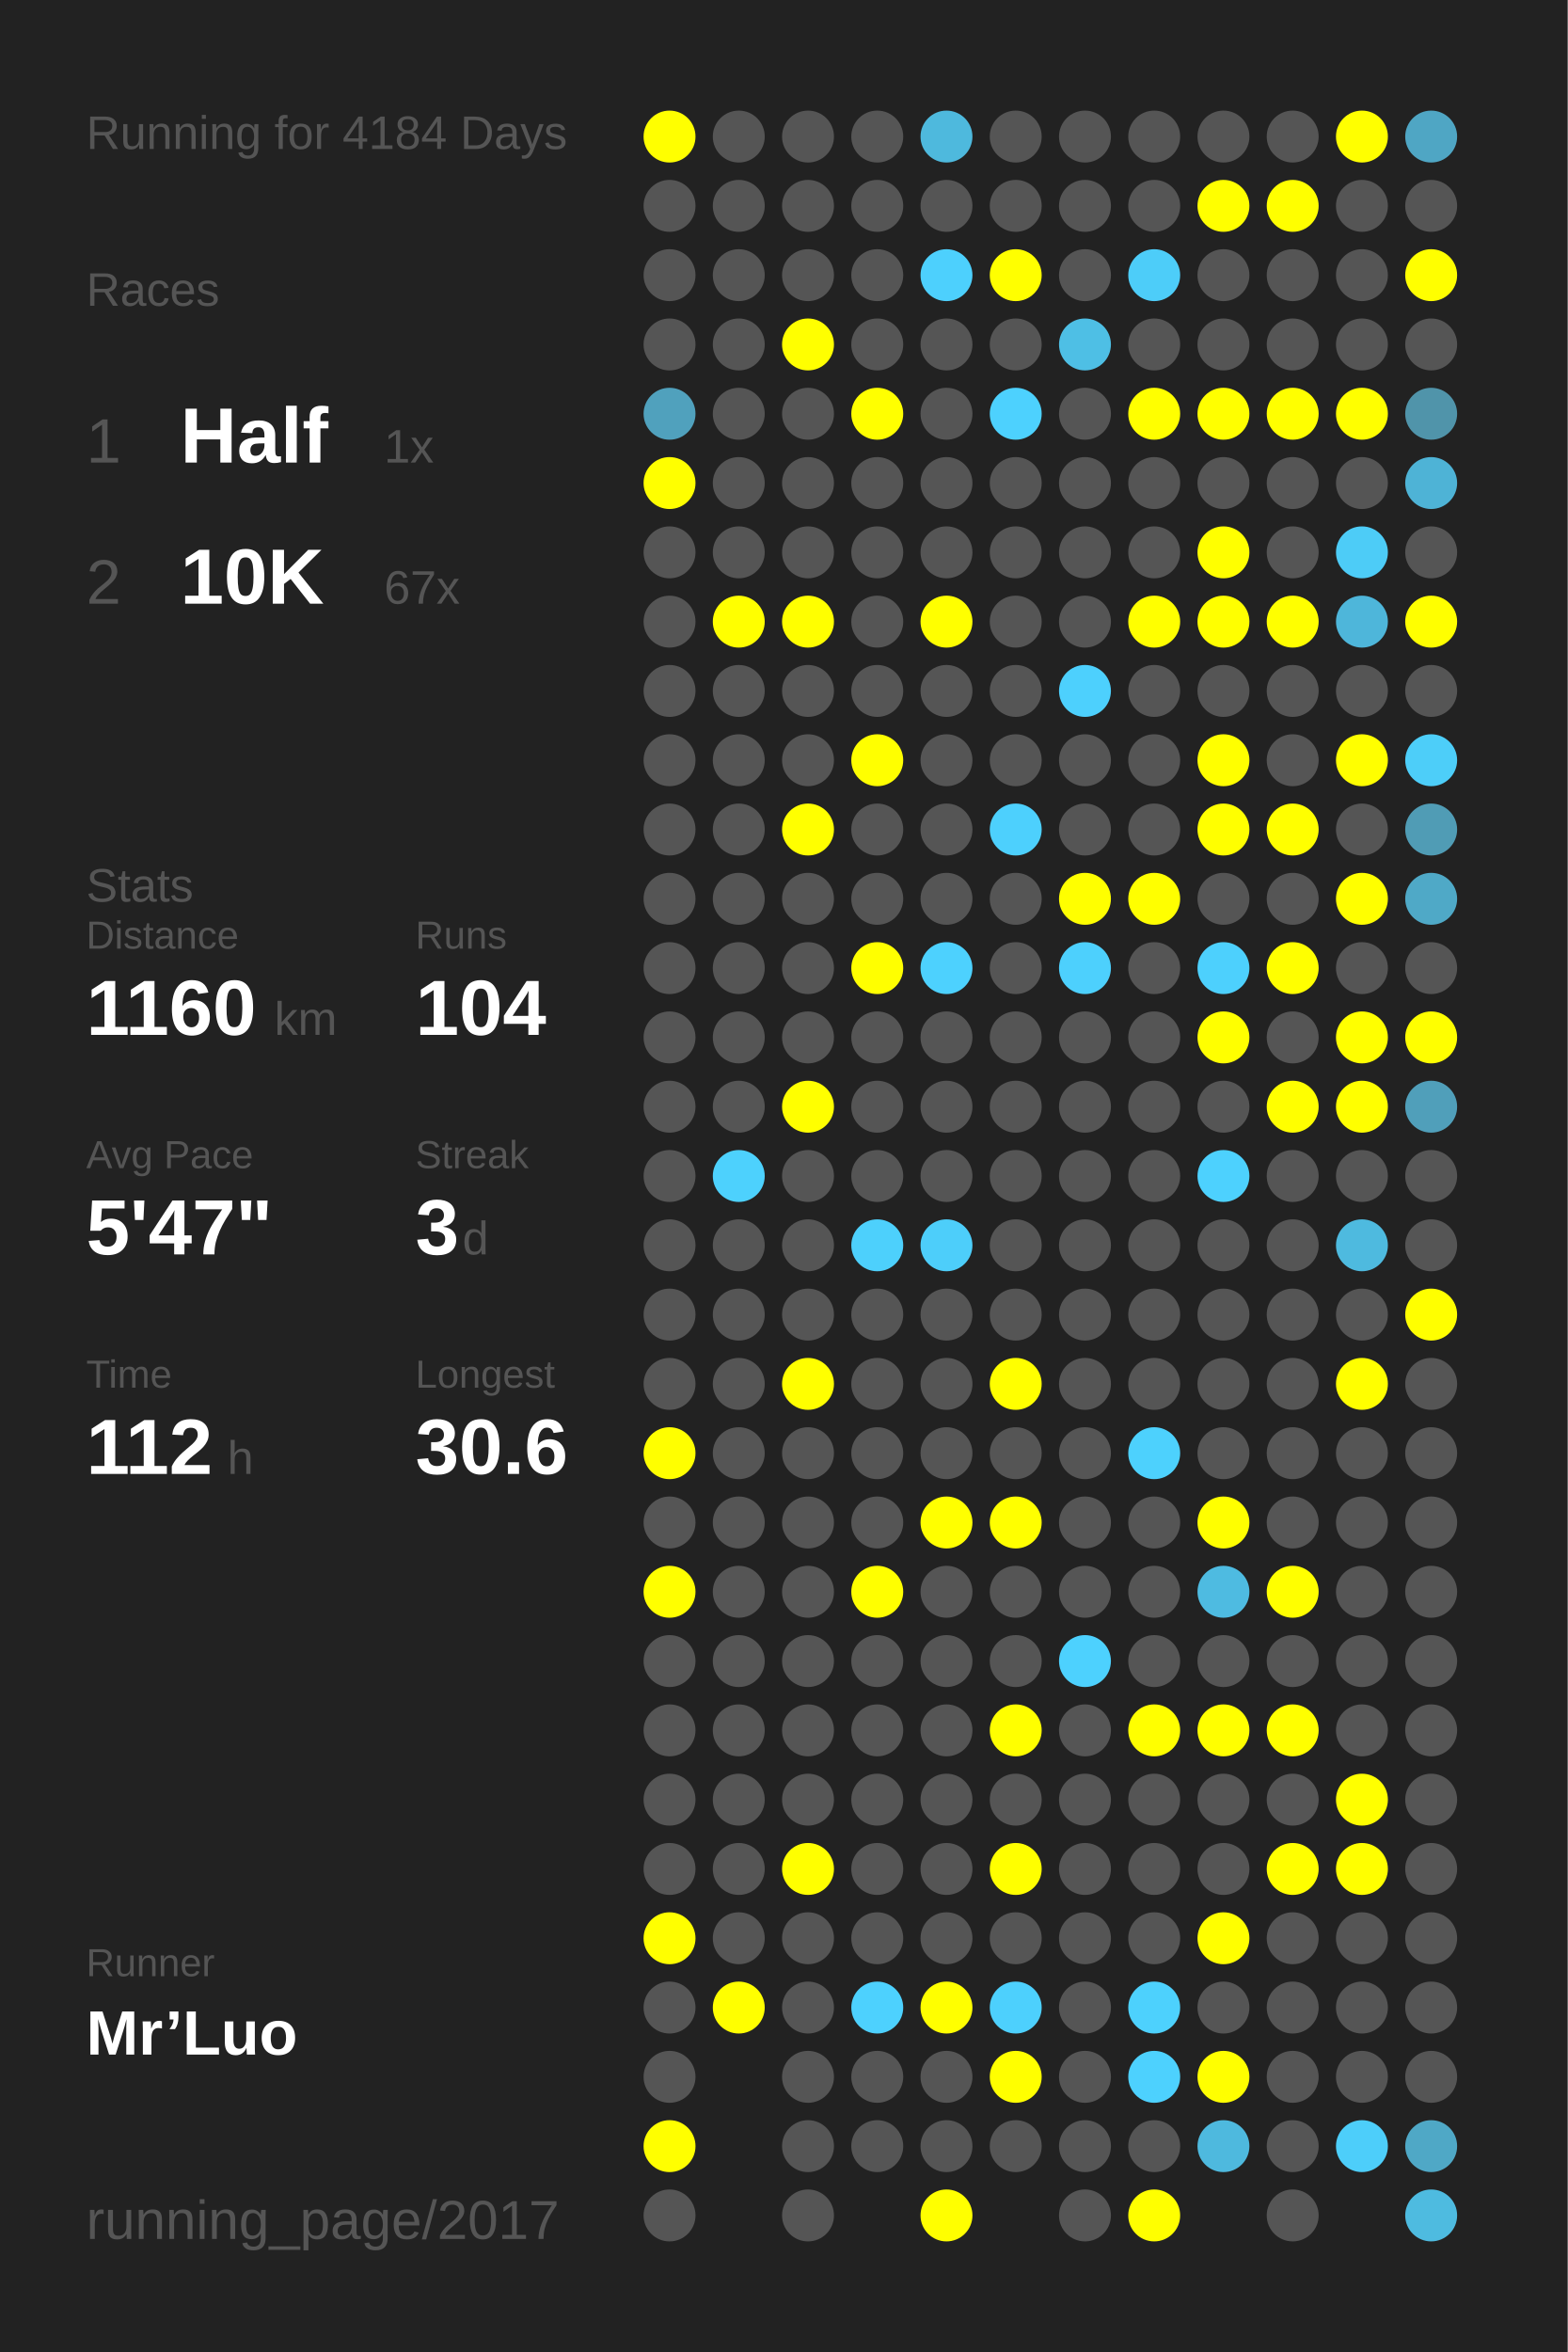
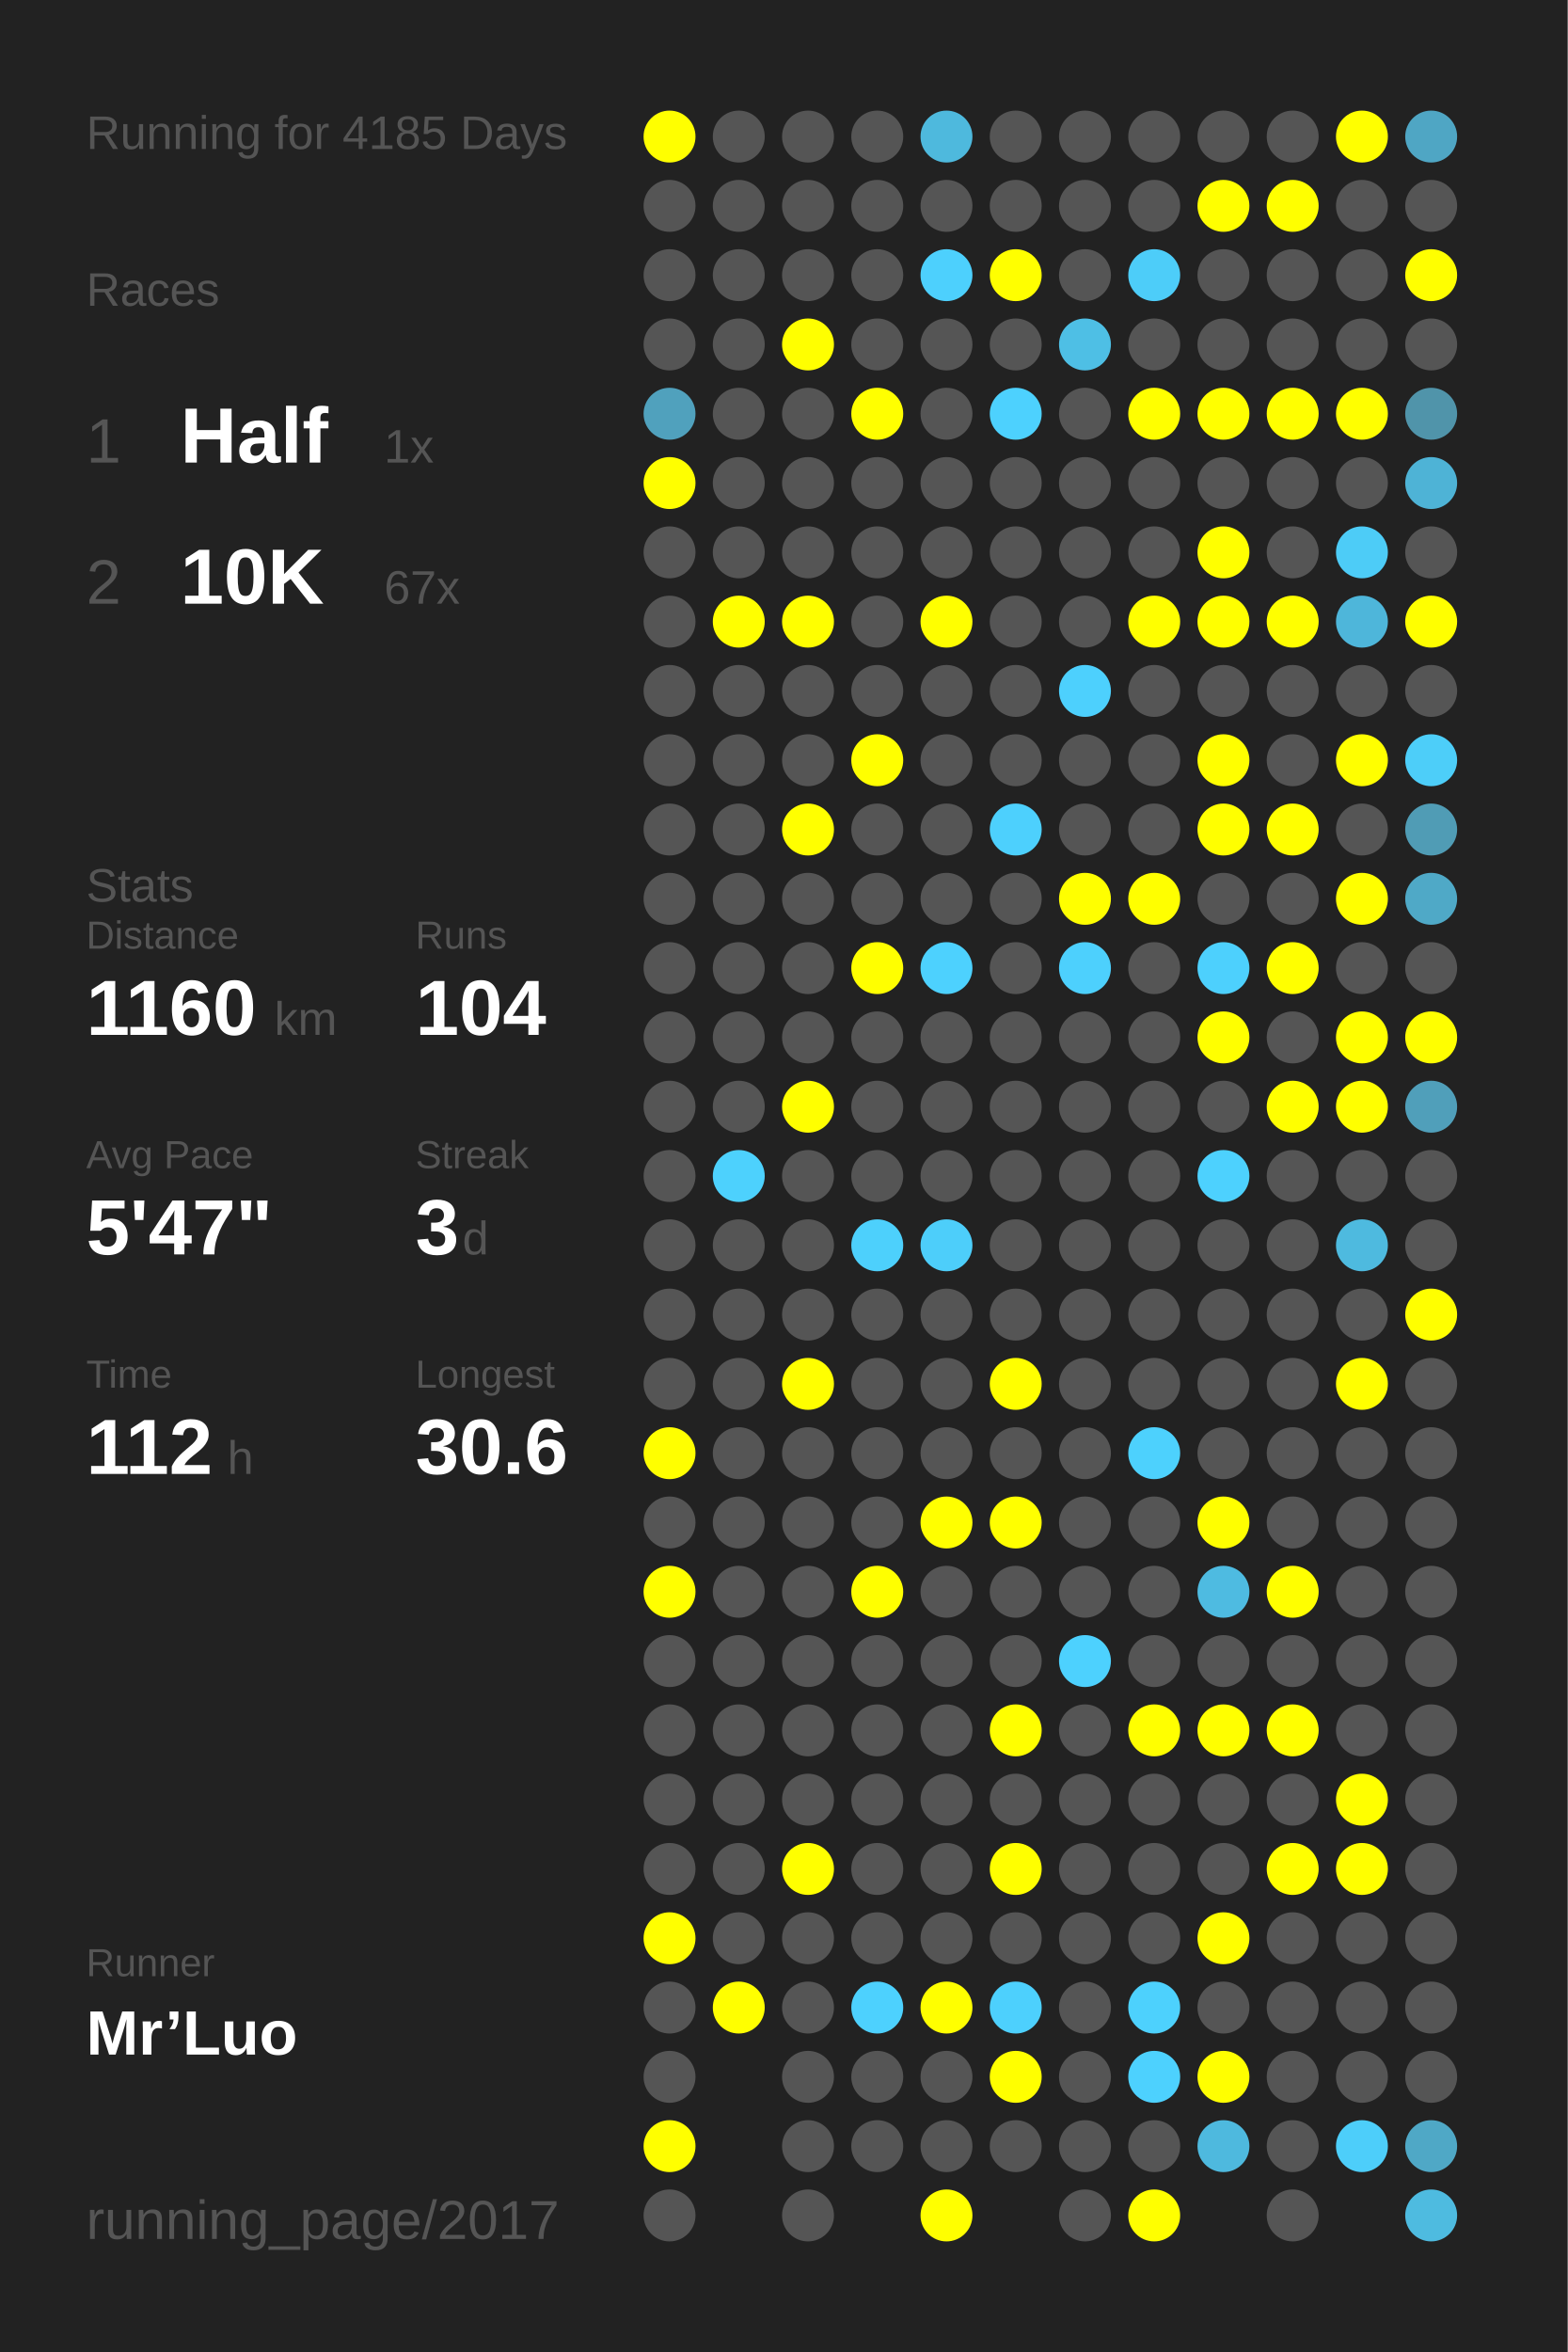
<svg xmlns="http://www.w3.org/2000/svg" baseProfile="full" height="300mm" version="1.1" viewBox="0,0,200,300" width="200mm">
  <defs />
  <rect fill="#222222" height="300" width="200" x="0" y="0" />
-   <text fill="#555555" style="font-size:6px; font-family:Arial;" x="11" y="19">Running for 4184 Days</text>
+   <text fill="#555555" style="font-size:6px; font-family:Arial;" x="11" y="19">Running for 4185 Days</text>
  <text fill="#555555" style="font-size:6px; font-family:Arial;" x="11" y="39">Races</text>
  <text fill="#555555" style="font-size:8px; font-family:Arial;" x="11" y="59">1</text>
  <text fill="#FFFFFF" style="font-size:10px; font-family:Arial; font-weight:bold;" x="23" y="59">Half</text>
  <text fill="#555555" style="font-size:6px; font-family:Arial;" x="49" y="59">1x</text>
  <text fill="#555555" style="font-size:8px; font-family:Arial;" x="11" y="77">2</text>
  <text fill="#FFFFFF" style="font-size:10px; font-family:Arial; font-weight:bold;" x="23" y="77">10K</text>
  <text fill="#555555" style="font-size:6px; font-family:Arial;" x="49" y="77">67x</text>
  <text fill="#555555" style="font-size:6px; font-family:Arial;" x="11" y="115">Stats</text>
  <text fill="#555555" style="font-size:5px; font-family:Arial;" x="11" y="121">Distance</text>
  <text fill="#FFFFFF" style="font-size:10px; font-family:Arial; font-weight:bold;" x="11" y="132">1160</text>
  <text fill="#555555" style="font-size:6px; font-family:Arial;" x="35" y="132">km</text>
  <text fill="#555555" style="font-size:5px; font-family:Arial;" x="53" y="121">Runs</text>
  <text fill="#FFFFFF" style="font-size:10px; font-family:Arial; font-weight:bold;" x="53" y="132">104</text>
  <text fill="#555555" style="font-size:5px; font-family:Arial;" x="11" y="149">Avg Pace</text>
  <text fill="#FFFFFF" style="font-size:10px; font-family:Arial; font-weight:bold;" x="11" y="160">5'47"</text>
  <text fill="#555555" style="font-size:5px; font-family:Arial;" x="53" y="149">Streak</text>
  <text fill="#FFFFFF" style="font-size:10px; font-family:Arial; font-weight:bold;" x="53" y="160">3</text>
  <text fill="#555555" style="font-size:6px; font-family:Arial;" x="59" y="160">d</text>
  <text fill="#555555" style="font-size:5px; font-family:Arial;" x="11" y="177">Time</text>
  <text fill="#FFFFFF" style="font-size:10px; font-family:Arial; font-weight:bold;" x="11" y="188">112</text>
  <text fill="#555555" style="font-size:6px; font-family:Arial;" x="29" y="188">h</text>
  <text fill="#555555" style="font-size:5px; font-family:Arial;" x="53" y="177">Longest</text>
  <text fill="#FFFFFF" style="font-size:10px; font-family:Arial; font-weight:bold;" x="53" y="188">30.6</text>
  <text fill="#555555" style="font-size:5px; font-family:Arial;" x="11" y="252.065">Runner</text>
  <text fill="#FFFFFF" style="font-size:8px; font-family:Arial; font-weight:bold;" x="11" y="262.065">Mr’Luo</text>
  <text fill="#555555" style="font-size:7px; font-family:Arial;" x="11" y="285.581">running_page/2017</text>
  <circle cx="85.417" cy="17.419" fill="#FFFF00" r="3.312" />
  <circle cx="85.417" cy="26.258" fill="#555555" r="3.312" />
  <circle cx="85.417" cy="35.097" fill="#555555" r="3.312" />
  <circle cx="85.417" cy="43.935" fill="#555555" r="3.312" />
  <circle cx="85.417" cy="52.774" fill="#50a1bd" r="3.312" />
  <circle cx="85.417" cy="61.613" fill="#FFFF00" r="3.312" />
  <circle cx="85.417" cy="70.452" fill="#555555" r="3.312" />
  <circle cx="85.417" cy="79.29" fill="#555555" r="3.312" />
  <circle cx="85.417" cy="88.129" fill="#555555" r="3.312" />
  <circle cx="85.417" cy="96.968" fill="#555555" r="3.312" />
  <circle cx="85.417" cy="105.806" fill="#555555" r="3.312" />
  <circle cx="85.417" cy="114.645" fill="#555555" r="3.312" />
  <circle cx="85.417" cy="123.484" fill="#555555" r="3.312" />
  <circle cx="85.417" cy="132.323" fill="#555555" r="3.312" />
  <circle cx="85.417" cy="141.161" fill="#555555" r="3.312" />
  <circle cx="85.417" cy="150" fill="#555555" r="3.312" />
  <circle cx="85.417" cy="158.839" fill="#555555" r="3.312" />
  <circle cx="85.417" cy="167.677" fill="#555555" r="3.312" />
  <circle cx="85.417" cy="176.516" fill="#555555" r="3.312" />
  <circle cx="85.417" cy="185.355" fill="#FFFF00" r="3.312" />
  <circle cx="85.417" cy="194.194" fill="#555555" r="3.312" />
  <circle cx="85.417" cy="203.032" fill="#FFFF00" r="3.312" />
  <circle cx="85.417" cy="211.871" fill="#555555" r="3.312" />
  <circle cx="85.417" cy="220.71" fill="#555555" r="3.312" />
  <circle cx="85.417" cy="229.548" fill="#555555" r="3.312" />
  <circle cx="85.417" cy="238.387" fill="#555555" r="3.312" />
  <circle cx="85.417" cy="247.226" fill="#FFFF00" r="3.312" />
  <circle cx="85.417" cy="256.065" fill="#555555" r="3.312" />
  <circle cx="85.417" cy="264.903" fill="#555555" r="3.312" />
  <circle cx="85.417" cy="273.742" fill="#FFFF00" r="3.312" />
  <circle cx="85.417" cy="282.581" fill="#555555" r="3.312" />
  <circle cx="94.25" cy="17.419" fill="#555555" r="3.312" />
  <circle cx="94.25" cy="26.258" fill="#555555" r="3.312" />
  <circle cx="94.25" cy="35.097" fill="#555555" r="3.312" />
  <circle cx="94.25" cy="43.935" fill="#555555" r="3.312" />
  <circle cx="94.25" cy="52.774" fill="#555555" r="3.312" />
  <circle cx="94.25" cy="61.613" fill="#555555" r="3.312" />
  <circle cx="94.25" cy="70.452" fill="#555555" r="3.312" />
  <circle cx="94.25" cy="79.29" fill="#FFFF00" r="3.312" />
  <circle cx="94.25" cy="88.129" fill="#555555" r="3.312" />
  <circle cx="94.25" cy="96.968" fill="#555555" r="3.312" />
  <circle cx="94.25" cy="105.806" fill="#555555" r="3.312" />
  <circle cx="94.25" cy="114.645" fill="#555555" r="3.312" />
  <circle cx="94.25" cy="123.484" fill="#555555" r="3.312" />
  <circle cx="94.25" cy="132.323" fill="#555555" r="3.312" />
  <circle cx="94.25" cy="141.161" fill="#555555" r="3.312" />
  <circle cx="94.25" cy="150" fill="#4dd1fd" r="3.312" />
  <circle cx="94.25" cy="158.839" fill="#555555" r="3.312" />
  <circle cx="94.25" cy="167.677" fill="#555555" r="3.312" />
  <circle cx="94.25" cy="176.516" fill="#555555" r="3.312" />
  <circle cx="94.25" cy="185.355" fill="#555555" r="3.312" />
  <circle cx="94.25" cy="194.194" fill="#555555" r="3.312" />
  <circle cx="94.25" cy="203.032" fill="#555555" r="3.312" />
  <circle cx="94.25" cy="211.871" fill="#555555" r="3.312" />
  <circle cx="94.25" cy="220.71" fill="#555555" r="3.312" />
  <circle cx="94.25" cy="229.548" fill="#555555" r="3.312" />
  <circle cx="94.25" cy="238.387" fill="#555555" r="3.312" />
  <circle cx="94.25" cy="247.226" fill="#555555" r="3.312" />
  <circle cx="94.25" cy="256.065" fill="#FFFF00" r="3.312" />
  <circle cx="103.083" cy="17.419" fill="#555555" r="3.312" />
  <circle cx="103.083" cy="26.258" fill="#555555" r="3.312" />
  <circle cx="103.083" cy="35.097" fill="#555555" r="3.312" />
  <circle cx="103.083" cy="43.935" fill="#FFFF00" r="3.312" />
  <circle cx="103.083" cy="52.774" fill="#555555" r="3.312" />
  <circle cx="103.083" cy="61.613" fill="#555555" r="3.312" />
  <circle cx="103.083" cy="70.452" fill="#555555" r="3.312" />
  <circle cx="103.083" cy="79.29" fill="#FFFF00" r="3.312" />
  <circle cx="103.083" cy="88.129" fill="#555555" r="3.312" />
  <circle cx="103.083" cy="96.968" fill="#555555" r="3.312" />
  <circle cx="103.083" cy="105.806" fill="#FFFF00" r="3.312" />
  <circle cx="103.083" cy="114.645" fill="#555555" r="3.312" />
  <circle cx="103.083" cy="123.484" fill="#555555" r="3.312" />
  <circle cx="103.083" cy="132.323" fill="#555555" r="3.312" />
  <circle cx="103.083" cy="141.161" fill="#FFFF00" r="3.312" />
  <circle cx="103.083" cy="150" fill="#555555" r="3.312" />
  <circle cx="103.083" cy="158.839" fill="#555555" r="3.312" />
  <circle cx="103.083" cy="167.677" fill="#555555" r="3.312" />
  <circle cx="103.083" cy="176.516" fill="#FFFF00" r="3.312" />
  <circle cx="103.083" cy="185.355" fill="#555555" r="3.312" />
  <circle cx="103.083" cy="194.194" fill="#555555" r="3.312" />
  <circle cx="103.083" cy="203.032" fill="#555555" r="3.312" />
  <circle cx="103.083" cy="211.871" fill="#555555" r="3.312" />
  <circle cx="103.083" cy="220.71" fill="#555555" r="3.312" />
  <circle cx="103.083" cy="229.548" fill="#555555" r="3.312" />
  <circle cx="103.083" cy="238.387" fill="#FFFF00" r="3.312" />
  <circle cx="103.083" cy="247.226" fill="#555555" r="3.312" />
  <circle cx="103.083" cy="256.065" fill="#555555" r="3.312" />
  <circle cx="103.083" cy="264.903" fill="#555555" r="3.312" />
  <circle cx="103.083" cy="273.742" fill="#555555" r="3.312" />
  <circle cx="103.083" cy="282.581" fill="#555555" r="3.312" />
  <circle cx="111.917" cy="17.419" fill="#555555" r="3.312" />
  <circle cx="111.917" cy="26.258" fill="#555555" r="3.312" />
  <circle cx="111.917" cy="35.097" fill="#555555" r="3.312" />
  <circle cx="111.917" cy="43.935" fill="#555555" r="3.312" />
  <circle cx="111.917" cy="52.774" fill="#FFFF00" r="3.312" />
  <circle cx="111.917" cy="61.613" fill="#555555" r="3.312" />
  <circle cx="111.917" cy="70.452" fill="#555555" r="3.312" />
  <circle cx="111.917" cy="79.29" fill="#555555" r="3.312" />
  <circle cx="111.917" cy="88.129" fill="#555555" r="3.312" />
  <circle cx="111.917" cy="96.968" fill="#FFFF00" r="3.312" />
  <circle cx="111.917" cy="105.806" fill="#555555" r="3.312" />
  <circle cx="111.917" cy="114.645" fill="#555555" r="3.312" />
  <circle cx="111.917" cy="123.484" fill="#FFFF00" r="3.312" />
  <circle cx="111.917" cy="132.323" fill="#555555" r="3.312" />
  <circle cx="111.917" cy="141.161" fill="#555555" r="3.312" />
  <circle cx="111.917" cy="150" fill="#555555" r="3.312" />
  <circle cx="111.917" cy="158.839" fill="#4dd0fc" r="3.312" />
  <circle cx="111.917" cy="167.677" fill="#555555" r="3.312" />
  <circle cx="111.917" cy="176.516" fill="#555555" r="3.312" />
  <circle cx="111.917" cy="185.355" fill="#555555" r="3.312" />
  <circle cx="111.917" cy="194.194" fill="#555555" r="3.312" />
  <circle cx="111.917" cy="203.032" fill="#FFFF00" r="3.312" />
  <circle cx="111.917" cy="211.871" fill="#555555" r="3.312" />
  <circle cx="111.917" cy="220.71" fill="#555555" r="3.312" />
  <circle cx="111.917" cy="229.548" fill="#555555" r="3.312" />
  <circle cx="111.917" cy="238.387" fill="#555555" r="3.312" />
  <circle cx="111.917" cy="247.226" fill="#555555" r="3.312" />
  <circle cx="111.917" cy="256.065" fill="#4dd1fe" r="3.312" />
  <circle cx="111.917" cy="264.903" fill="#555555" r="3.312" />
  <circle cx="111.917" cy="273.742" fill="#555555" r="3.312" />
  <circle cx="120.75" cy="17.419" fill="#4eb9dd" r="3.312" />
  <circle cx="120.75" cy="26.258" fill="#555555" r="3.312" />
  <circle cx="120.75" cy="35.097" fill="#4dd0fd" r="3.312" />
  <circle cx="120.75" cy="43.935" fill="#555555" r="3.312" />
  <circle cx="120.75" cy="52.774" fill="#555555" r="3.312" />
  <circle cx="120.75" cy="61.613" fill="#555555" r="3.312" />
  <circle cx="120.75" cy="70.452" fill="#555555" r="3.312" />
  <circle cx="120.75" cy="79.29" fill="#FFFF00" r="3.312" />
  <circle cx="120.75" cy="88.129" fill="#555555" r="3.312" />
  <circle cx="120.75" cy="96.968" fill="#555555" r="3.312" />
  <circle cx="120.75" cy="105.806" fill="#555555" r="3.312" />
  <circle cx="120.75" cy="114.645" fill="#555555" r="3.312" />
  <circle cx="120.75" cy="123.484" fill="#4dd1fe" r="3.312" />
  <circle cx="120.75" cy="132.323" fill="#555555" r="3.312" />
  <circle cx="120.75" cy="141.161" fill="#555555" r="3.312" />
  <circle cx="120.75" cy="150" fill="#555555" r="3.312" />
  <circle cx="120.75" cy="158.839" fill="#4dcefa" r="3.312" />
  <circle cx="120.75" cy="167.677" fill="#555555" r="3.312" />
  <circle cx="120.75" cy="176.516" fill="#555555" r="3.312" />
  <circle cx="120.75" cy="185.355" fill="#555555" r="3.312" />
  <circle cx="120.75" cy="194.194" fill="#FFFF00" r="3.312" />
  <circle cx="120.75" cy="203.032" fill="#555555" r="3.312" />
  <circle cx="120.75" cy="211.871" fill="#555555" r="3.312" />
  <circle cx="120.75" cy="220.71" fill="#555555" r="3.312" />
  <circle cx="120.75" cy="229.548" fill="#555555" r="3.312" />
  <circle cx="120.75" cy="238.387" fill="#555555" r="3.312" />
  <circle cx="120.75" cy="247.226" fill="#555555" r="3.312" />
  <circle cx="120.75" cy="256.065" fill="#FFFF00" r="3.312" />
  <circle cx="120.75" cy="264.903" fill="#555555" r="3.312" />
  <circle cx="120.75" cy="273.742" fill="#555555" r="3.312" />
  <circle cx="120.75" cy="282.581" fill="#FFFF00" r="3.312" />
  <circle cx="129.583" cy="17.419" fill="#555555" r="3.312" />
  <circle cx="129.583" cy="26.258" fill="#555555" r="3.312" />
  <circle cx="129.583" cy="35.097" fill="#FFFF00" r="3.312" />
  <circle cx="129.583" cy="43.935" fill="#555555" r="3.312" />
  <circle cx="129.583" cy="52.774" fill="#4dd1fe" r="3.312" />
  <circle cx="129.583" cy="61.613" fill="#555555" r="3.312" />
  <circle cx="129.583" cy="70.452" fill="#555555" r="3.312" />
  <circle cx="129.583" cy="79.29" fill="#555555" r="3.312" />
  <circle cx="129.583" cy="88.129" fill="#555555" r="3.312" />
  <circle cx="129.583" cy="96.968" fill="#555555" r="3.312" />
  <circle cx="129.583" cy="105.806" fill="#4dd0fd" r="3.312" />
  <circle cx="129.583" cy="114.645" fill="#555555" r="3.312" />
  <circle cx="129.583" cy="123.484" fill="#555555" r="3.312" />
  <circle cx="129.583" cy="132.323" fill="#555555" r="3.312" />
  <circle cx="129.583" cy="141.161" fill="#555555" r="3.312" />
  <circle cx="129.583" cy="150" fill="#555555" r="3.312" />
  <circle cx="129.583" cy="158.839" fill="#555555" r="3.312" />
  <circle cx="129.583" cy="167.677" fill="#555555" r="3.312" />
  <circle cx="129.583" cy="176.516" fill="#FFFF00" r="3.312" />
  <circle cx="129.583" cy="185.355" fill="#555555" r="3.312" />
  <circle cx="129.583" cy="194.194" fill="#FFFF00" r="3.312" />
  <circle cx="129.583" cy="203.032" fill="#555555" r="3.312" />
  <circle cx="129.583" cy="211.871" fill="#555555" r="3.312" />
  <circle cx="129.583" cy="220.71" fill="#FFFF00" r="3.312" />
  <circle cx="129.583" cy="229.548" fill="#555555" r="3.312" />
  <circle cx="129.583" cy="238.387" fill="#FFFF00" r="3.312" />
  <circle cx="129.583" cy="247.226" fill="#555555" r="3.312" />
  <circle cx="129.583" cy="256.065" fill="#4dd0fd" r="3.312" />
  <circle cx="129.583" cy="264.903" fill="#FFFF00" r="3.312" />
  <circle cx="129.583" cy="273.742" fill="#555555" r="3.312" />
  <circle cx="138.417" cy="17.419" fill="#555555" r="3.312" />
  <circle cx="138.417" cy="26.258" fill="#555555" r="3.312" />
  <circle cx="138.417" cy="35.097" fill="#555555" r="3.312" />
  <circle cx="138.417" cy="43.935" fill="#4ebfe5" r="3.312" />
  <circle cx="138.417" cy="52.774" fill="#555555" r="3.312" />
  <circle cx="138.417" cy="61.613" fill="#555555" r="3.312" />
  <circle cx="138.417" cy="70.452" fill="#555555" r="3.312" />
  <circle cx="138.417" cy="79.29" fill="#555555" r="3.312" />
  <circle cx="138.417" cy="88.129" fill="#4dd0fd" r="3.312" />
  <circle cx="138.417" cy="96.968" fill="#555555" r="3.312" />
  <circle cx="138.417" cy="105.806" fill="#555555" r="3.312" />
  <circle cx="138.417" cy="114.645" fill="#FFFF00" r="3.312" />
  <circle cx="138.417" cy="123.484" fill="#4dd0fd" r="3.312" />
  <circle cx="138.417" cy="132.323" fill="#555555" r="3.312" />
  <circle cx="138.417" cy="141.161" fill="#555555" r="3.312" />
  <circle cx="138.417" cy="150" fill="#555555" r="3.312" />
  <circle cx="138.417" cy="158.839" fill="#555555" r="3.312" />
  <circle cx="138.417" cy="167.677" fill="#555555" r="3.312" />
  <circle cx="138.417" cy="176.516" fill="#555555" r="3.312" />
  <circle cx="138.417" cy="185.355" fill="#555555" r="3.312" />
  <circle cx="138.417" cy="194.194" fill="#555555" r="3.312" />
  <circle cx="138.417" cy="203.032" fill="#555555" r="3.312" />
  <circle cx="138.417" cy="211.871" fill="#4dd1fe" r="3.312" />
  <circle cx="138.417" cy="220.71" fill="#555555" r="3.312" />
  <circle cx="138.417" cy="229.548" fill="#555555" r="3.312" />
  <circle cx="138.417" cy="238.387" fill="#555555" r="3.312" />
  <circle cx="138.417" cy="247.226" fill="#555555" r="3.312" />
  <circle cx="138.417" cy="256.065" fill="#555555" r="3.312" />
  <circle cx="138.417" cy="264.903" fill="#555555" r="3.312" />
  <circle cx="138.417" cy="273.742" fill="#555555" r="3.312" />
  <circle cx="138.417" cy="282.581" fill="#555555" r="3.312" />
  <circle cx="147.25" cy="17.419" fill="#555555" r="3.312" />
  <circle cx="147.25" cy="26.258" fill="#555555" r="3.312" />
  <circle cx="147.25" cy="35.097" fill="#4dcdf9" r="3.312" />
  <circle cx="147.25" cy="43.935" fill="#555555" r="3.312" />
  <circle cx="147.25" cy="52.774" fill="#FFFF00" r="3.312" />
  <circle cx="147.25" cy="61.613" fill="#555555" r="3.312" />
  <circle cx="147.25" cy="70.452" fill="#555555" r="3.312" />
  <circle cx="147.25" cy="79.29" fill="#FFFF00" r="3.312" />
  <circle cx="147.25" cy="88.129" fill="#555555" r="3.312" />
  <circle cx="147.25" cy="96.968" fill="#555555" r="3.312" />
  <circle cx="147.25" cy="105.806" fill="#555555" r="3.312" />
  <circle cx="147.25" cy="114.645" fill="#FFFF00" r="3.312" />
  <circle cx="147.25" cy="123.484" fill="#555555" r="3.312" />
  <circle cx="147.25" cy="132.323" fill="#555555" r="3.312" />
  <circle cx="147.25" cy="141.161" fill="#555555" r="3.312" />
  <circle cx="147.25" cy="150" fill="#555555" r="3.312" />
  <circle cx="147.25" cy="158.839" fill="#555555" r="3.312" />
  <circle cx="147.25" cy="167.677" fill="#555555" r="3.312" />
  <circle cx="147.25" cy="176.516" fill="#555555" r="3.312" />
  <circle cx="147.25" cy="185.355" fill="#4dd1fd" r="3.312" />
  <circle cx="147.25" cy="194.194" fill="#555555" r="3.312" />
  <circle cx="147.25" cy="203.032" fill="#555555" r="3.312" />
  <circle cx="147.25" cy="211.871" fill="#555555" r="3.312" />
  <circle cx="147.25" cy="220.71" fill="#FFFF00" r="3.312" />
  <circle cx="147.25" cy="229.548" fill="#555555" r="3.312" />
  <circle cx="147.25" cy="238.387" fill="#555555" r="3.312" />
  <circle cx="147.25" cy="247.226" fill="#555555" r="3.312" />
  <circle cx="147.25" cy="256.065" fill="#4dd1fd" r="3.312" />
  <circle cx="147.25" cy="264.903" fill="#4dd1fe" r="3.312" />
  <circle cx="147.25" cy="273.742" fill="#555555" r="3.312" />
  <circle cx="147.25" cy="282.581" fill="#FFFF00" r="3.312" />
  <circle cx="156.083" cy="17.419" fill="#555555" r="3.312" />
  <circle cx="156.083" cy="26.258" fill="#FFFF00" r="3.312" />
  <circle cx="156.083" cy="35.097" fill="#555555" r="3.312" />
  <circle cx="156.083" cy="43.935" fill="#555555" r="3.312" />
  <circle cx="156.083" cy="52.774" fill="#FFFF00" r="3.312" />
  <circle cx="156.083" cy="61.613" fill="#555555" r="3.312" />
  <circle cx="156.083" cy="70.452" fill="#FFFF00" r="3.312" />
  <circle cx="156.083" cy="79.29" fill="#FFFF00" r="3.312" />
  <circle cx="156.083" cy="88.129" fill="#555555" r="3.312" />
  <circle cx="156.083" cy="96.968" fill="#FFFF00" r="3.312" />
  <circle cx="156.083" cy="105.806" fill="#FFFF00" r="3.312" />
  <circle cx="156.083" cy="114.645" fill="#555555" r="3.312" />
  <circle cx="156.083" cy="123.484" fill="#4dd0fd" r="3.312" />
  <circle cx="156.083" cy="132.323" fill="#FFFF00" r="3.312" />
  <circle cx="156.083" cy="141.161" fill="#555555" r="3.312" />
  <circle cx="156.083" cy="150" fill="#4dd1fe" r="3.312" />
  <circle cx="156.083" cy="158.839" fill="#555555" r="3.312" />
  <circle cx="156.083" cy="167.677" fill="#555555" r="3.312" />
  <circle cx="156.083" cy="176.516" fill="#555555" r="3.312" />
  <circle cx="156.083" cy="185.355" fill="#555555" r="3.312" />
  <circle cx="156.083" cy="194.194" fill="#FFFF00" r="3.312" />
  <circle cx="156.083" cy="203.032" fill="#4ebbe1" r="3.312" />
  <circle cx="156.083" cy="211.871" fill="#555555" r="3.312" />
  <circle cx="156.083" cy="220.71" fill="#FFFF00" r="3.312" />
  <circle cx="156.083" cy="229.548" fill="#555555" r="3.312" />
  <circle cx="156.083" cy="238.387" fill="#555555" r="3.312" />
  <circle cx="156.083" cy="247.226" fill="#FFFF00" r="3.312" />
  <circle cx="156.083" cy="256.065" fill="#555555" r="3.312" />
  <circle cx="156.083" cy="264.903" fill="#FFFF00" r="3.312" />
  <circle cx="156.083" cy="273.742" fill="#4eb9de" r="3.312" />
  <circle cx="164.917" cy="17.419" fill="#555555" r="3.312" />
  <circle cx="164.917" cy="26.258" fill="#FFFF00" r="3.312" />
  <circle cx="164.917" cy="35.097" fill="#555555" r="3.312" />
  <circle cx="164.917" cy="43.935" fill="#555555" r="3.312" />
  <circle cx="164.917" cy="52.774" fill="#FFFF00" r="3.312" />
  <circle cx="164.917" cy="61.613" fill="#555555" r="3.312" />
  <circle cx="164.917" cy="70.452" fill="#555555" r="3.312" />
  <circle cx="164.917" cy="79.29" fill="#FFFF00" r="3.312" />
  <circle cx="164.917" cy="88.129" fill="#555555" r="3.312" />
  <circle cx="164.917" cy="96.968" fill="#555555" r="3.312" />
  <circle cx="164.917" cy="105.806" fill="#FFFF00" r="3.312" />
  <circle cx="164.917" cy="114.645" fill="#555555" r="3.312" />
  <circle cx="164.917" cy="123.484" fill="#FFFF00" r="3.312" />
  <circle cx="164.917" cy="132.323" fill="#555555" r="3.312" />
  <circle cx="164.917" cy="141.161" fill="#FFFF00" r="3.312" />
  <circle cx="164.917" cy="150" fill="#555555" r="3.312" />
  <circle cx="164.917" cy="158.839" fill="#555555" r="3.312" />
  <circle cx="164.917" cy="167.677" fill="#555555" r="3.312" />
  <circle cx="164.917" cy="176.516" fill="#555555" r="3.312" />
  <circle cx="164.917" cy="185.355" fill="#555555" r="3.312" />
  <circle cx="164.917" cy="194.194" fill="#555555" r="3.312" />
  <circle cx="164.917" cy="203.032" fill="#FFFF00" r="3.312" />
  <circle cx="164.917" cy="211.871" fill="#555555" r="3.312" />
  <circle cx="164.917" cy="220.71" fill="#FFFF00" r="3.312" />
  <circle cx="164.917" cy="229.548" fill="#555555" r="3.312" />
  <circle cx="164.917" cy="238.387" fill="#FFFF00" r="3.312" />
  <circle cx="164.917" cy="247.226" fill="#555555" r="3.312" />
  <circle cx="164.917" cy="256.065" fill="#555555" r="3.312" />
  <circle cx="164.917" cy="264.903" fill="#555555" r="3.312" />
  <circle cx="164.917" cy="273.742" fill="#555555" r="3.312" />
  <circle cx="164.917" cy="282.581" fill="#555555" r="3.312" />
  <circle cx="173.75" cy="17.419" fill="#FFFF00" r="3.312" />
  <circle cx="173.75" cy="26.258" fill="#555555" r="3.312" />
  <circle cx="173.75" cy="35.097" fill="#555555" r="3.312" />
  <circle cx="173.75" cy="43.935" fill="#555555" r="3.312" />
  <circle cx="173.75" cy="52.774" fill="#FFFF00" r="3.312" />
  <circle cx="173.75" cy="61.613" fill="#555555" r="3.312" />
  <circle cx="173.75" cy="70.452" fill="#4dccf7" r="3.312" />
  <circle cx="173.75" cy="79.29" fill="#4eb6da" r="3.312" />
  <circle cx="173.75" cy="88.129" fill="#555555" r="3.312" />
  <circle cx="173.75" cy="96.968" fill="#FFFF00" r="3.312" />
  <circle cx="173.75" cy="105.806" fill="#555555" r="3.312" />
  <circle cx="173.75" cy="114.645" fill="#FFFF00" r="3.312" />
  <circle cx="173.75" cy="123.484" fill="#555555" r="3.312" />
  <circle cx="173.75" cy="132.323" fill="#FFFF00" r="3.312" />
  <circle cx="173.75" cy="141.161" fill="#FFFF00" r="3.312" />
  <circle cx="173.75" cy="150" fill="#555555" r="3.312" />
  <circle cx="173.75" cy="158.839" fill="#4ebadf" r="3.312" />
  <circle cx="173.75" cy="167.677" fill="#555555" r="3.312" />
  <circle cx="173.75" cy="176.516" fill="#FFFF00" r="3.312" />
  <circle cx="173.75" cy="185.355" fill="#555555" r="3.312" />
  <circle cx="173.75" cy="194.194" fill="#555555" r="3.312" />
  <circle cx="173.75" cy="203.032" fill="#555555" r="3.312" />
  <circle cx="173.75" cy="211.871" fill="#555555" r="3.312" />
  <circle cx="173.75" cy="220.71" fill="#555555" r="3.312" />
  <circle cx="173.75" cy="229.548" fill="#FFFF00" r="3.312" />
  <circle cx="173.75" cy="238.387" fill="#FFFF00" r="3.312" />
  <circle cx="173.75" cy="247.226" fill="#555555" r="3.312" />
  <circle cx="173.75" cy="256.065" fill="#555555" r="3.312" />
  <circle cx="173.75" cy="264.903" fill="#555555" r="3.312" />
  <circle cx="173.75" cy="273.742" fill="#4dcefa" r="3.312" />
  <circle cx="182.583" cy="17.419" fill="#4fa6c4" r="3.312" />
  <circle cx="182.583" cy="26.258" fill="#555555" r="3.312" />
  <circle cx="182.583" cy="35.097" fill="#FFFF00" r="3.312" />
  <circle cx="182.583" cy="43.935" fill="#555555" r="3.312" />
  <circle cx="182.583" cy="52.774" fill="#5094aa" r="3.312" />
  <circle cx="182.583" cy="61.613" fill="#4eb3d6" r="3.312" />
  <circle cx="182.583" cy="70.452" fill="#555555" r="3.312" />
  <circle cx="182.583" cy="79.29" fill="#FFFF00" r="3.312" />
  <circle cx="182.583" cy="88.129" fill="#555555" r="3.312" />
  <circle cx="182.583" cy="96.968" fill="#4dcef9" r="3.312" />
  <circle cx="182.583" cy="105.806" fill="#509cb5" r="3.312" />
  <circle cx="182.583" cy="114.645" fill="#4fa9c7" r="3.312" />
  <circle cx="182.583" cy="123.484" fill="#555555" r="3.312" />
  <circle cx="182.583" cy="132.323" fill="#FFFF00" r="3.312" />
  <circle cx="182.583" cy="141.161" fill="#509fba" r="3.312" />
  <circle cx="182.583" cy="150" fill="#555555" r="3.312" />
  <circle cx="182.583" cy="158.839" fill="#555555" r="3.312" />
  <circle cx="182.583" cy="167.677" fill="#FFFF00" r="3.312" />
  <circle cx="182.583" cy="176.516" fill="#555555" r="3.312" />
  <circle cx="182.583" cy="185.355" fill="#555555" r="3.312" />
  <circle cx="182.583" cy="194.194" fill="#555555" r="3.312" />
  <circle cx="182.583" cy="203.032" fill="#555555" r="3.312" />
  <circle cx="182.583" cy="211.871" fill="#555555" r="3.312" />
  <circle cx="182.583" cy="220.71" fill="#555555" r="3.312" />
  <circle cx="182.583" cy="229.548" fill="#555555" r="3.312" />
  <circle cx="182.583" cy="238.387" fill="#555555" r="3.312" />
  <circle cx="182.583" cy="247.226" fill="#555555" r="3.312" />
  <circle cx="182.583" cy="256.065" fill="#555555" r="3.312" />
  <circle cx="182.583" cy="264.903" fill="#555555" r="3.312" />
  <circle cx="182.583" cy="273.742" fill="#4fa8c6" r="3.312" />
  <circle cx="182.583" cy="282.581" fill="#4ebbe0" r="3.312" />
</svg>
